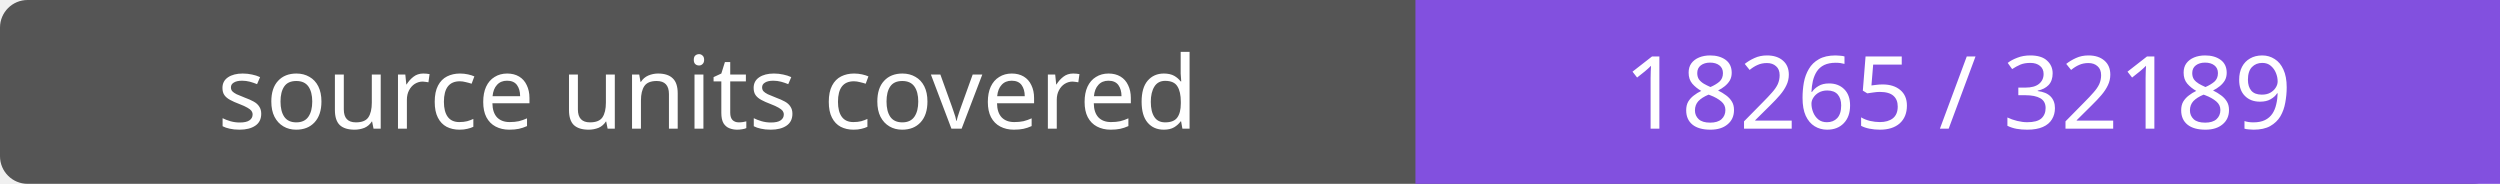
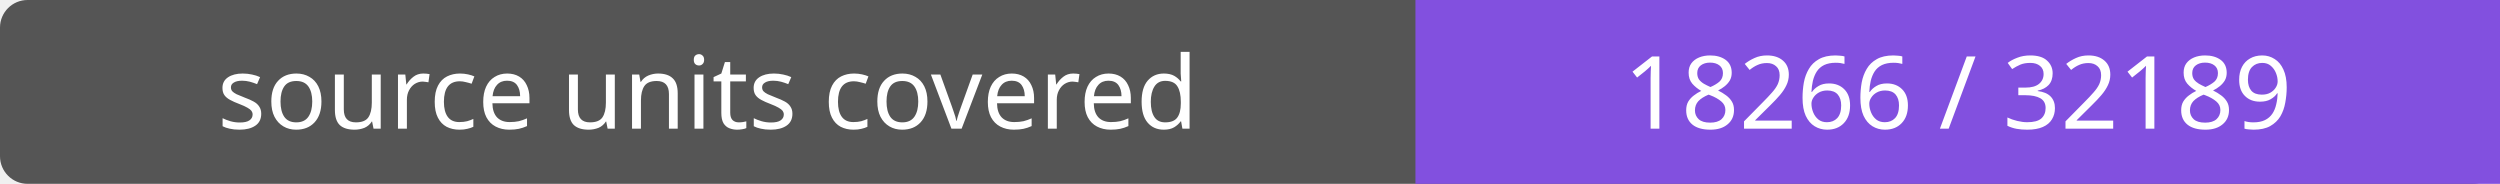
- <svg xmlns="http://www.w3.org/2000/svg" width="272" height="20" role="img" aria-label="source units covered: 18265 / 32189">
+ <svg xmlns="http://www.w3.org/2000/svg" width="272" height="20" role="img" aria-label="source units covered: 18266 / 32189">
  <rect width="272" height="20" rx="3" fill="#555" />
  <path fill="#8250df" d="M154 0h118v20H154z" />
  <g fill="#fff" text-anchor="middle" font-family="Verdana,sans-serif" font-size="11">
    <text x="77.0" y="14">source units covered</text>
-     <text x="213.0" y="14">18265 / 32189</text>
+     <text x="213.0" y="14">18266 / 32189</text>
  </g>
</svg>
